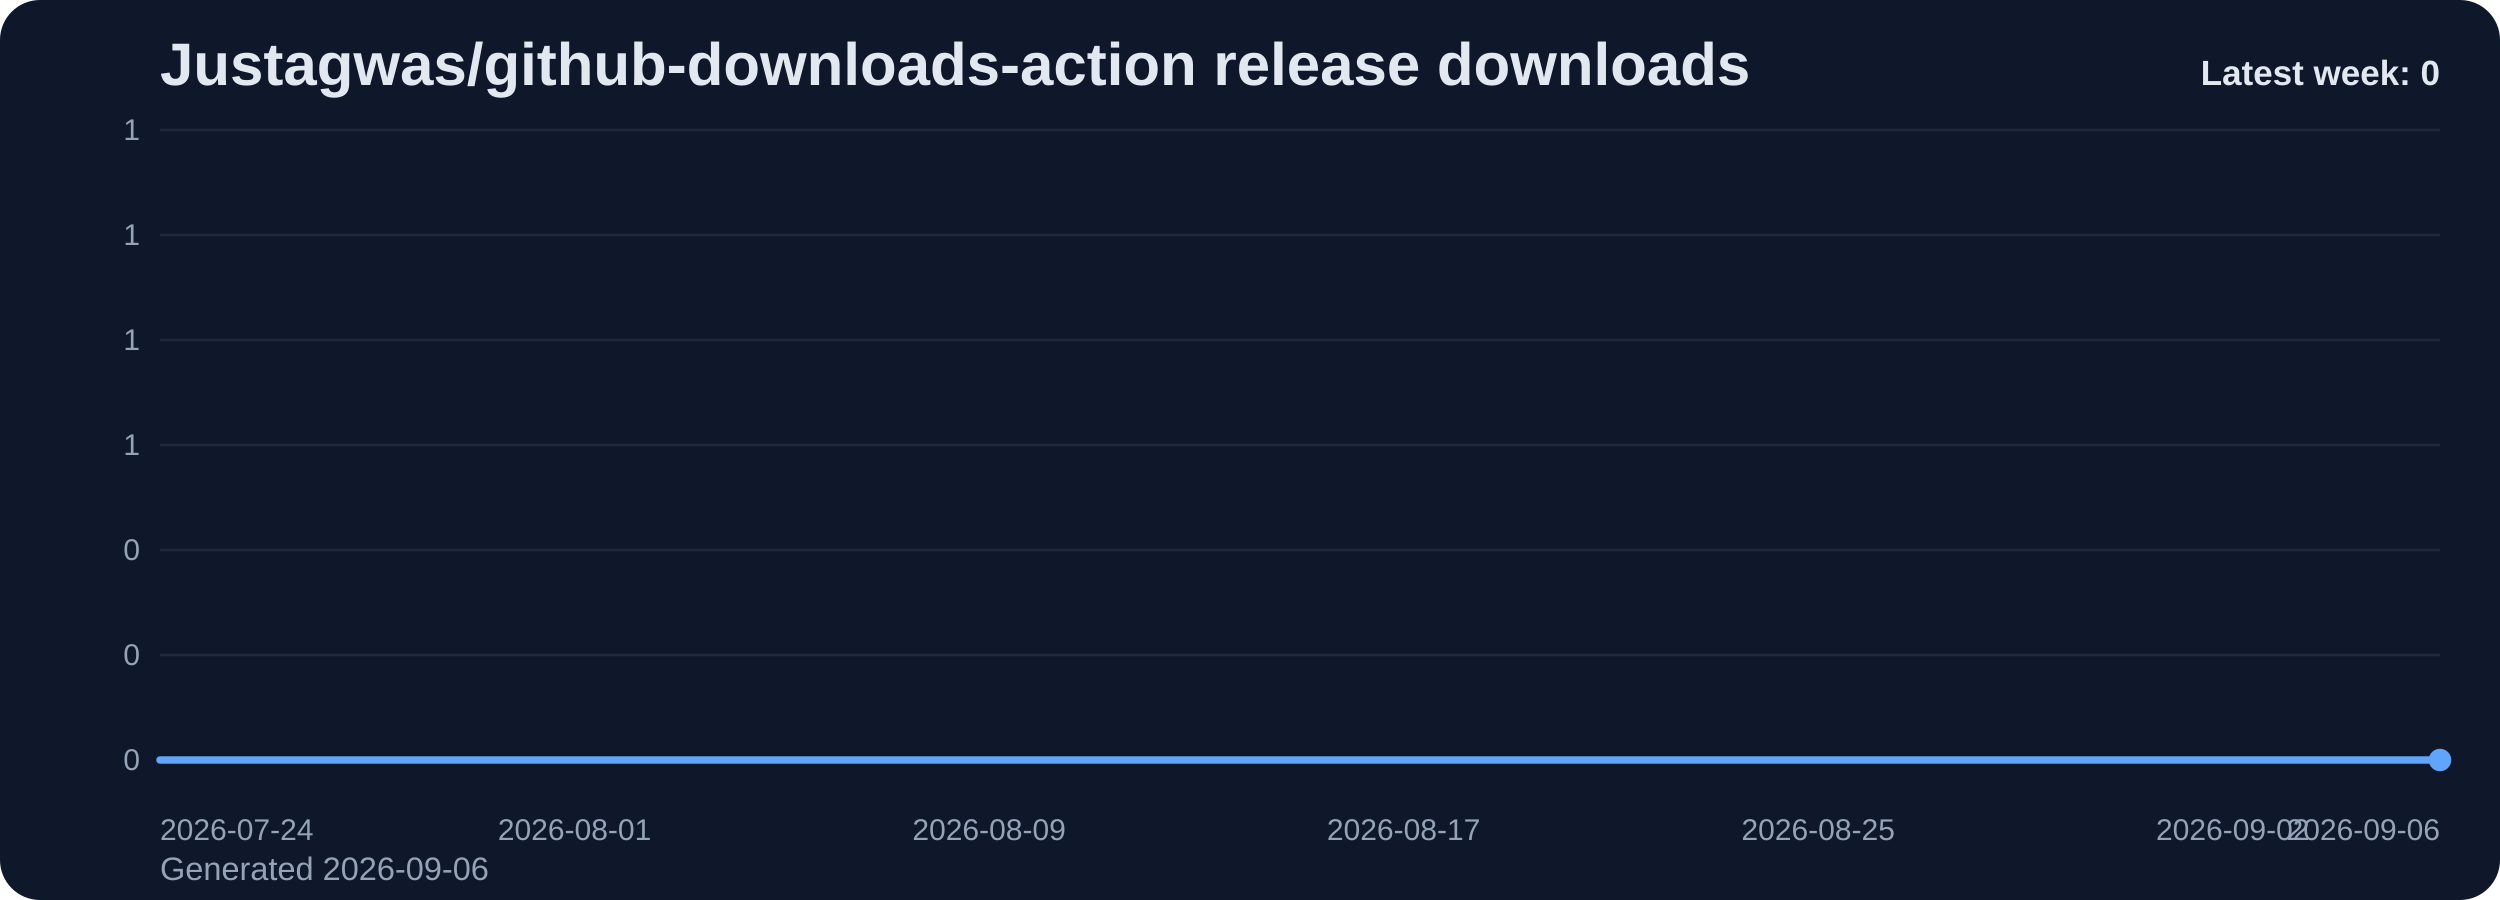
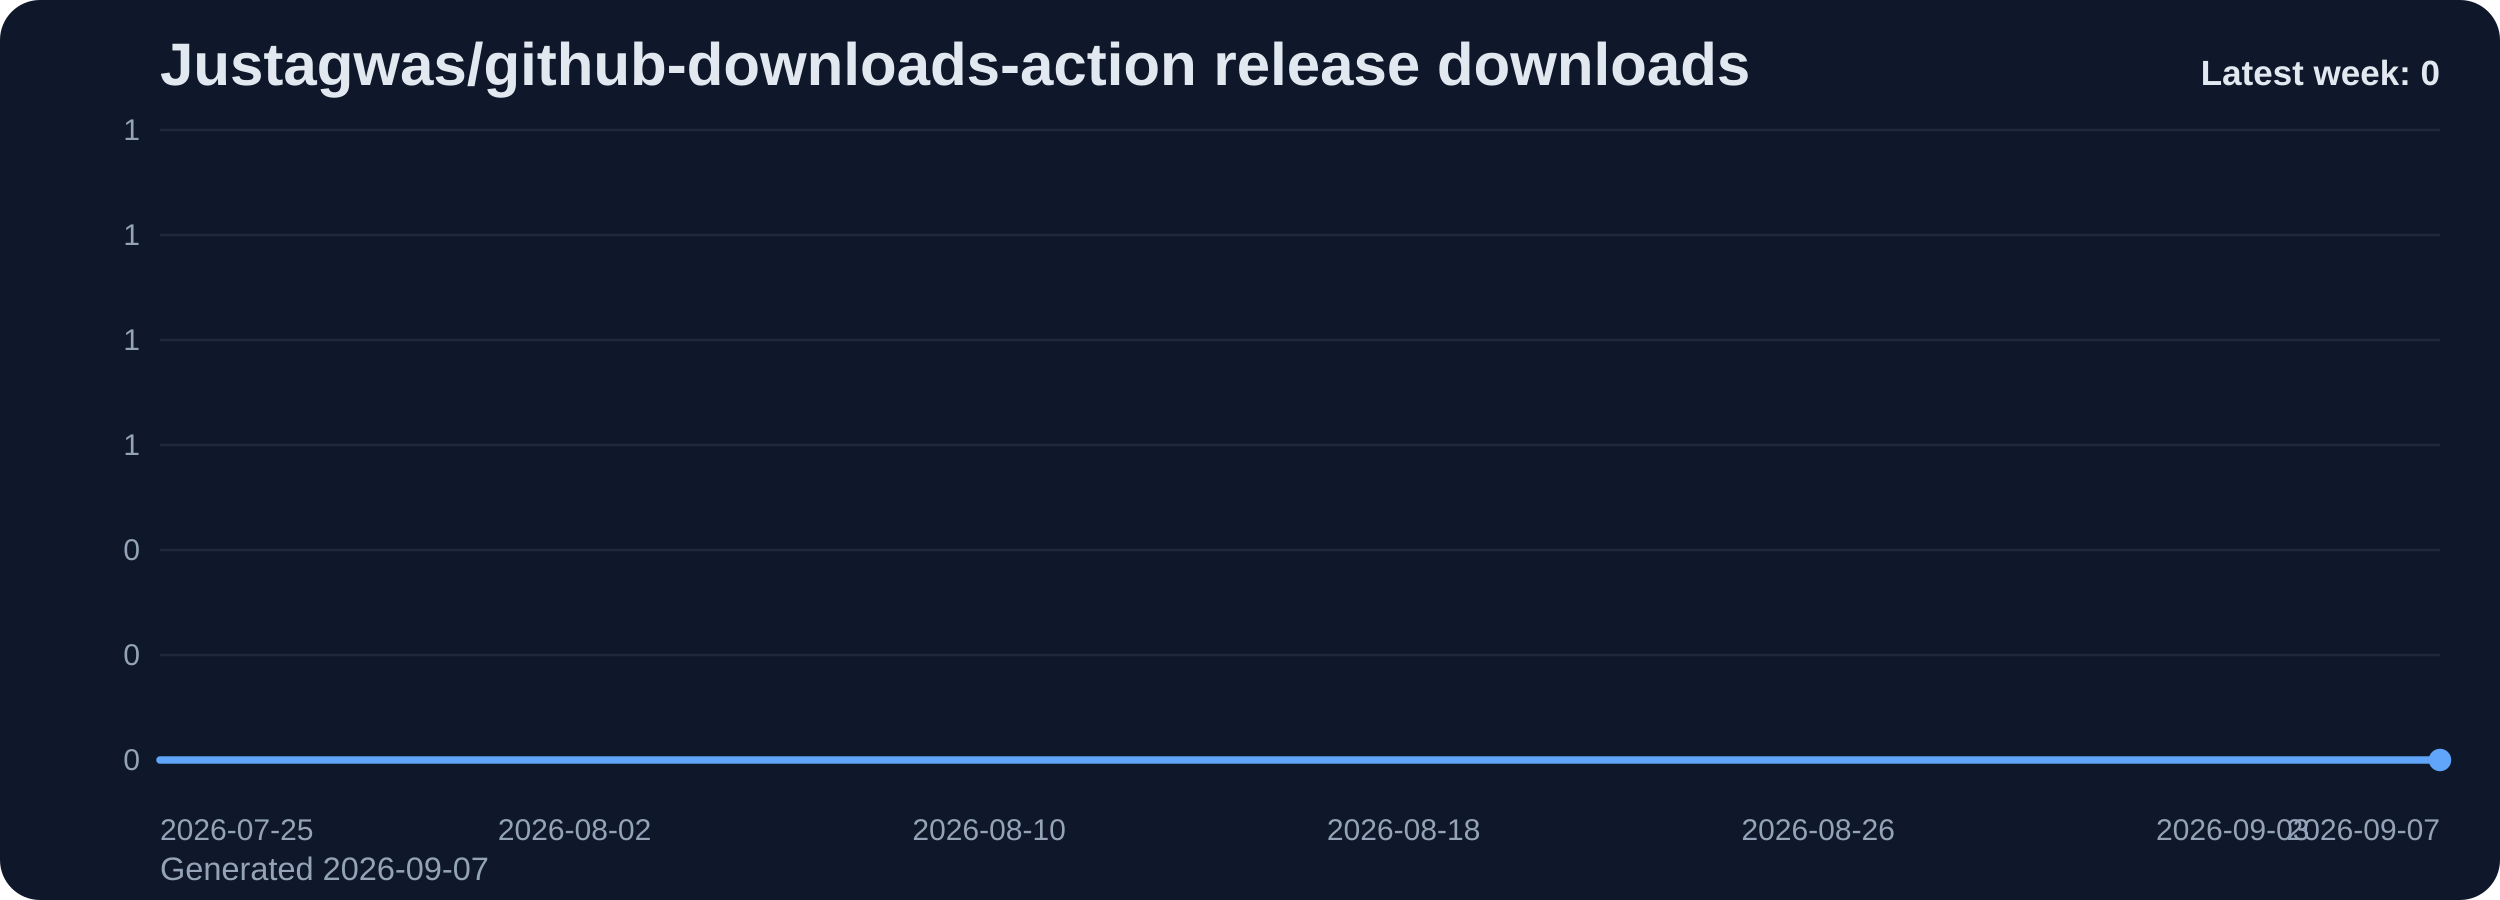
<svg xmlns="http://www.w3.org/2000/svg" viewBox="0 0 1000 360" role="img" aria-label="Justagwas/github-downloads-action release downloads chart">
  <defs>
    <linearGradient id="fill-weekly-slate" x1="0" y1="0" x2="0" y2="1">
      <stop offset="0%" stop-color="#60a5fa" stop-opacity="0.32" />
      <stop offset="100%" stop-color="#60a5fa" stop-opacity="0.05" />
    </linearGradient>
    <style>
      .bg { fill: #0f172a; }
      .title { font: 700 24px Arial, sans-serif; fill: #e2e8f0; }
      .sub { font: 400 13px Arial, sans-serif; fill: #94a3b8; }
      .grid { stroke: #1e293b; stroke-width: 1; }
      .axis { font: 400 12px Arial, sans-serif; fill: #94a3b8; }
      .line { fill: none; stroke: #60a5fa; stroke-width: 3; stroke-linecap: round; stroke-linejoin: round; }
      .dot { fill: #60a5fa; }
      .value { font: 600 11px Arial, sans-serif; fill: #cbd5e1; }
      .latest { font: 700 14px Arial, sans-serif; fill: #e2e8f0; }
    </style>
  </defs>
  <rect class="bg" x="0" y="0" width="1000" height="360" rx="16" />
  <text class="title" x="64" y="34">Justagwas/github-downloads-action release downloads</text>
-   <text class="sub" x="64" y="352">Generated 2026-09-06</text>
+   <text class="sub" x="64" y="352">Generated 2026-09-07</text>
  <line x1="64" y1="52.00" x2="976" y2="52.00" class="grid" />
  <text x="56" y="56.00" text-anchor="end" class="axis">1</text>
  <line x1="64" y1="94.00" x2="976" y2="94.00" class="grid" />
  <text x="56" y="98.00" text-anchor="end" class="axis">1</text>
  <line x1="64" y1="136.00" x2="976" y2="136.00" class="grid" />
  <text x="56" y="140.00" text-anchor="end" class="axis">1</text>
  <line x1="64" y1="178.00" x2="976" y2="178.00" class="grid" />
  <text x="56" y="182.00" text-anchor="end" class="axis">1</text>
  <line x1="64" y1="220.00" x2="976" y2="220.00" class="grid" />
  <text x="56" y="224.00" text-anchor="end" class="axis">0</text>
  <line x1="64" y1="262.00" x2="976" y2="262.00" class="grid" />
  <text x="56" y="266.00" text-anchor="end" class="axis">0</text>
  <line x1="64" y1="304.00" x2="976" y2="304.00" class="grid" />
  <text x="56" y="308.00" text-anchor="end" class="axis">0</text>
  <path d="M 64.00 304 L 64.00 304.00 L 84.73 304.00 L 105.45 304.00 L 126.18 304.00 L 146.91 304.00 L 167.64 304.00 L 188.36 304.00 L 209.09 304.00 L 229.82 304.00 L 250.55 304.00 L 271.27 304.00 L 292.00 304.00 L 312.73 304.00 L 333.45 304.00 L 354.18 304.00 L 374.91 304.00 L 395.64 304.00 L 416.36 304.00 L 437.09 304.00 L 457.82 304.00 L 478.55 304.00 L 499.27 304.00 L 520.00 304.00 L 540.73 304.00 L 561.45 304.00 L 582.18 304.00 L 602.91 304.00 L 623.64 304.00 L 644.36 304.00 L 665.09 304.00 L 685.82 304.00 L 706.55 304.00 L 727.27 304.00 L 748.00 304.00 L 768.73 304.00 L 789.45 304.00 L 810.18 304.00 L 830.91 304.00 L 851.64 304.00 L 872.36 304.00 L 893.09 304.00 L 913.82 304.00 L 934.55 304.00 L 955.27 304.00 L 976.00 304.00 L 976.00 304 Z" fill="url(#fill-weekly-slate)" />
  <polyline class="line" points="64.00,304.00 84.73,304.00 105.45,304.00 126.18,304.00 146.91,304.00 167.64,304.00 188.36,304.00 209.09,304.00 229.82,304.00 250.55,304.00 271.27,304.00 292.00,304.00 312.73,304.00 333.45,304.00 354.18,304.00 374.91,304.00 395.64,304.00 416.36,304.00 437.09,304.00 457.82,304.00 478.55,304.00 499.27,304.00 520.00,304.00 540.73,304.00 561.45,304.00 582.18,304.00 602.91,304.00 623.64,304.00 644.36,304.00 665.09,304.00 685.82,304.00 706.55,304.00 727.27,304.00 748.00,304.00 768.73,304.00 789.45,304.00 810.18,304.00 830.91,304.00 851.64,304.00 872.36,304.00 893.09,304.00 913.82,304.00 934.55,304.00 955.27,304.00 976.00,304.00" />
  <circle class="dot" cx="976.00" cy="304.00" r="4.5" />
-   <text class="axis" x="64.00" y="336" text-anchor="start">2026-07-24</text>
-   <text class="axis" x="229.82" y="336" text-anchor="middle">2026-08-01</text>
-   <text class="axis" x="395.64" y="336" text-anchor="middle">2026-08-09</text>
-   <text class="axis" x="561.45" y="336" text-anchor="middle">2026-08-17</text>
-   <text class="axis" x="727.27" y="336" text-anchor="middle">2026-08-25</text>
-   <text class="axis" x="893.09" y="336" text-anchor="middle">2026-09-02</text>
-   <text class="axis" x="976.00" y="336" text-anchor="end">2026-09-06</text>
+   <text class="axis" x="64.00" y="336" text-anchor="start">2026-07-25</text>
+   <text class="axis" x="229.82" y="336" text-anchor="middle">2026-08-02</text>
+   <text class="axis" x="395.64" y="336" text-anchor="middle">2026-08-10</text>
+   <text class="axis" x="561.45" y="336" text-anchor="middle">2026-08-18</text>
+   <text class="axis" x="727.27" y="336" text-anchor="middle">2026-08-26</text>
+   <text class="axis" x="893.09" y="336" text-anchor="middle">2026-09-03</text>
+   <text class="axis" x="976.00" y="336" text-anchor="end">2026-09-07</text>
  <text class="latest" x="976" y="34" text-anchor="end">Latest week: 0</text>
</svg>
